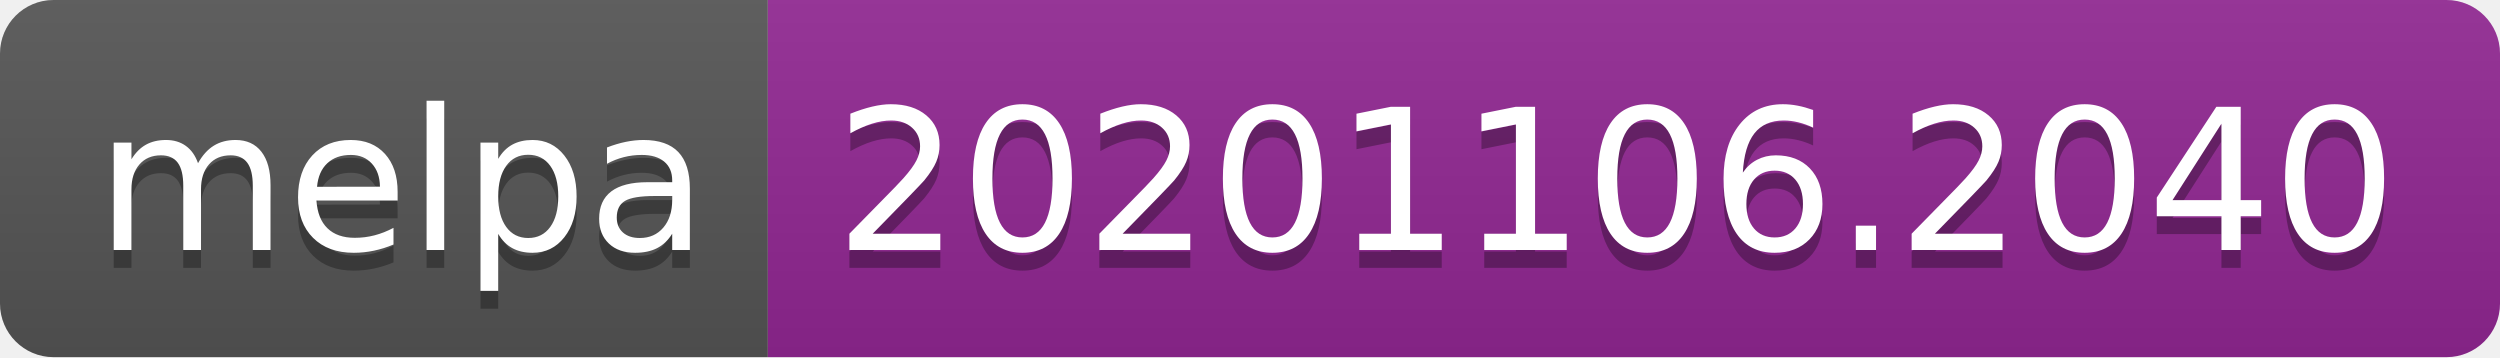
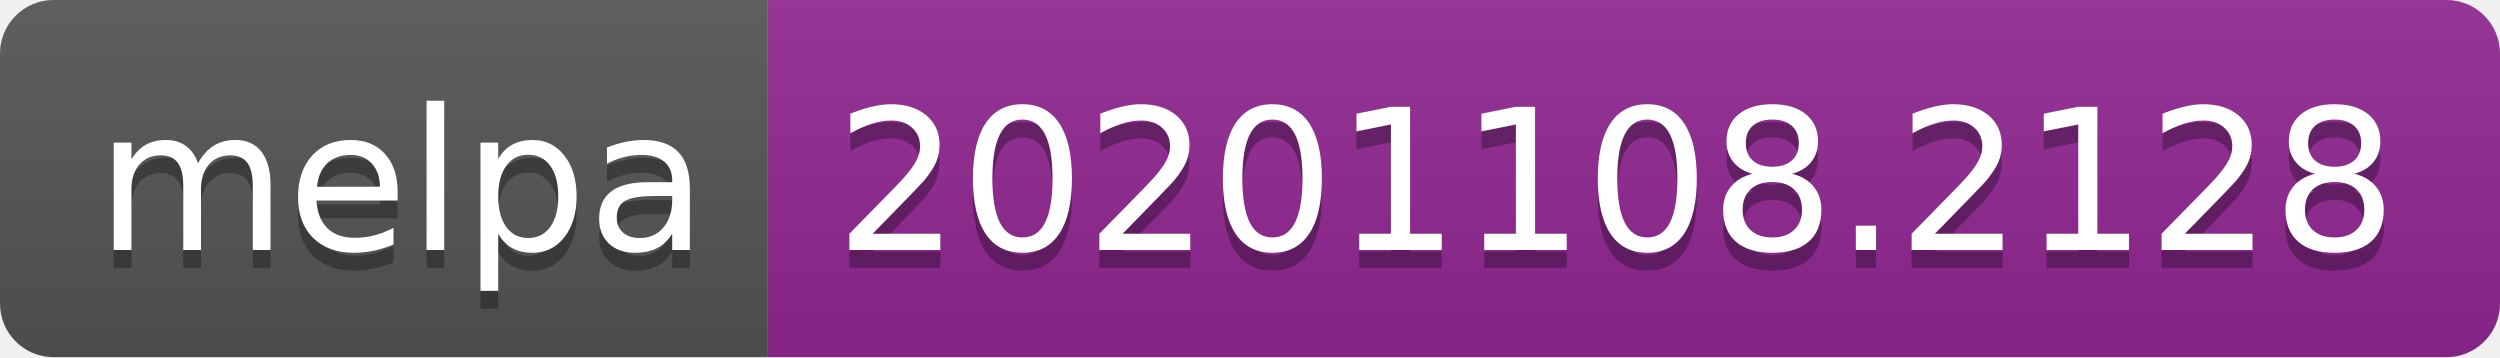
- <svg xmlns="http://www.w3.org/2000/svg" width="140" height="20" role="img" aria-label="melpa: 20201106.2040">
+ <svg xmlns="http://www.w3.org/2000/svg" width="140" height="20" role="img" aria-label="melpa: 20201108.2128">
  <linearGradient id="s" x2="0" y2="100%">
    <stop offset="0" stop-color="#bbb" stop-opacity=".1" />
    <stop offset="1" stop-opacity=".1" />
  </linearGradient>
  <clipPath id="r">
    <rect width="140" height="20" rx="3" fill="#fff" />
  </clipPath>
  <g clip-path="url(#r)">
    <rect width="43" height="20" fill="#555" />
    <rect x="43" width="97" height="20" fill="#922793" />
    <rect width="140" height="20" fill="url(#s)" />
  </g>
  <g fill="#fff" text-anchor="middle" font-family="Verdana,Geneva,DejaVu Sans,sans-serif" text-rendering="geometricPrecision" font-size="110">
    <text aria-hidden="true" x="225" y="150" fill="#010101" fill-opacity=".3" transform="scale(.1)" textLength="330">melpa</text>
    <text x="225" y="140" transform="scale(.1)" fill="#fff" textLength="330">melpa</text>
-     <text aria-hidden="true" x="905" y="150" fill="#010101" fill-opacity=".3" transform="scale(.1)" textLength="870">20201106.2040</text>
-     <text x="905" y="140" transform="scale(.1)" fill="#fff" textLength="870">20201106.2040</text>
+     <text aria-hidden="true" x="905" y="150" fill="#010101" fill-opacity=".3" transform="scale(.1)" textLength="870">20201108.2128</text>
+     <text x="905" y="140" transform="scale(.1)" fill="#fff" textLength="870">20201108.2128</text>
  </g>
</svg>
